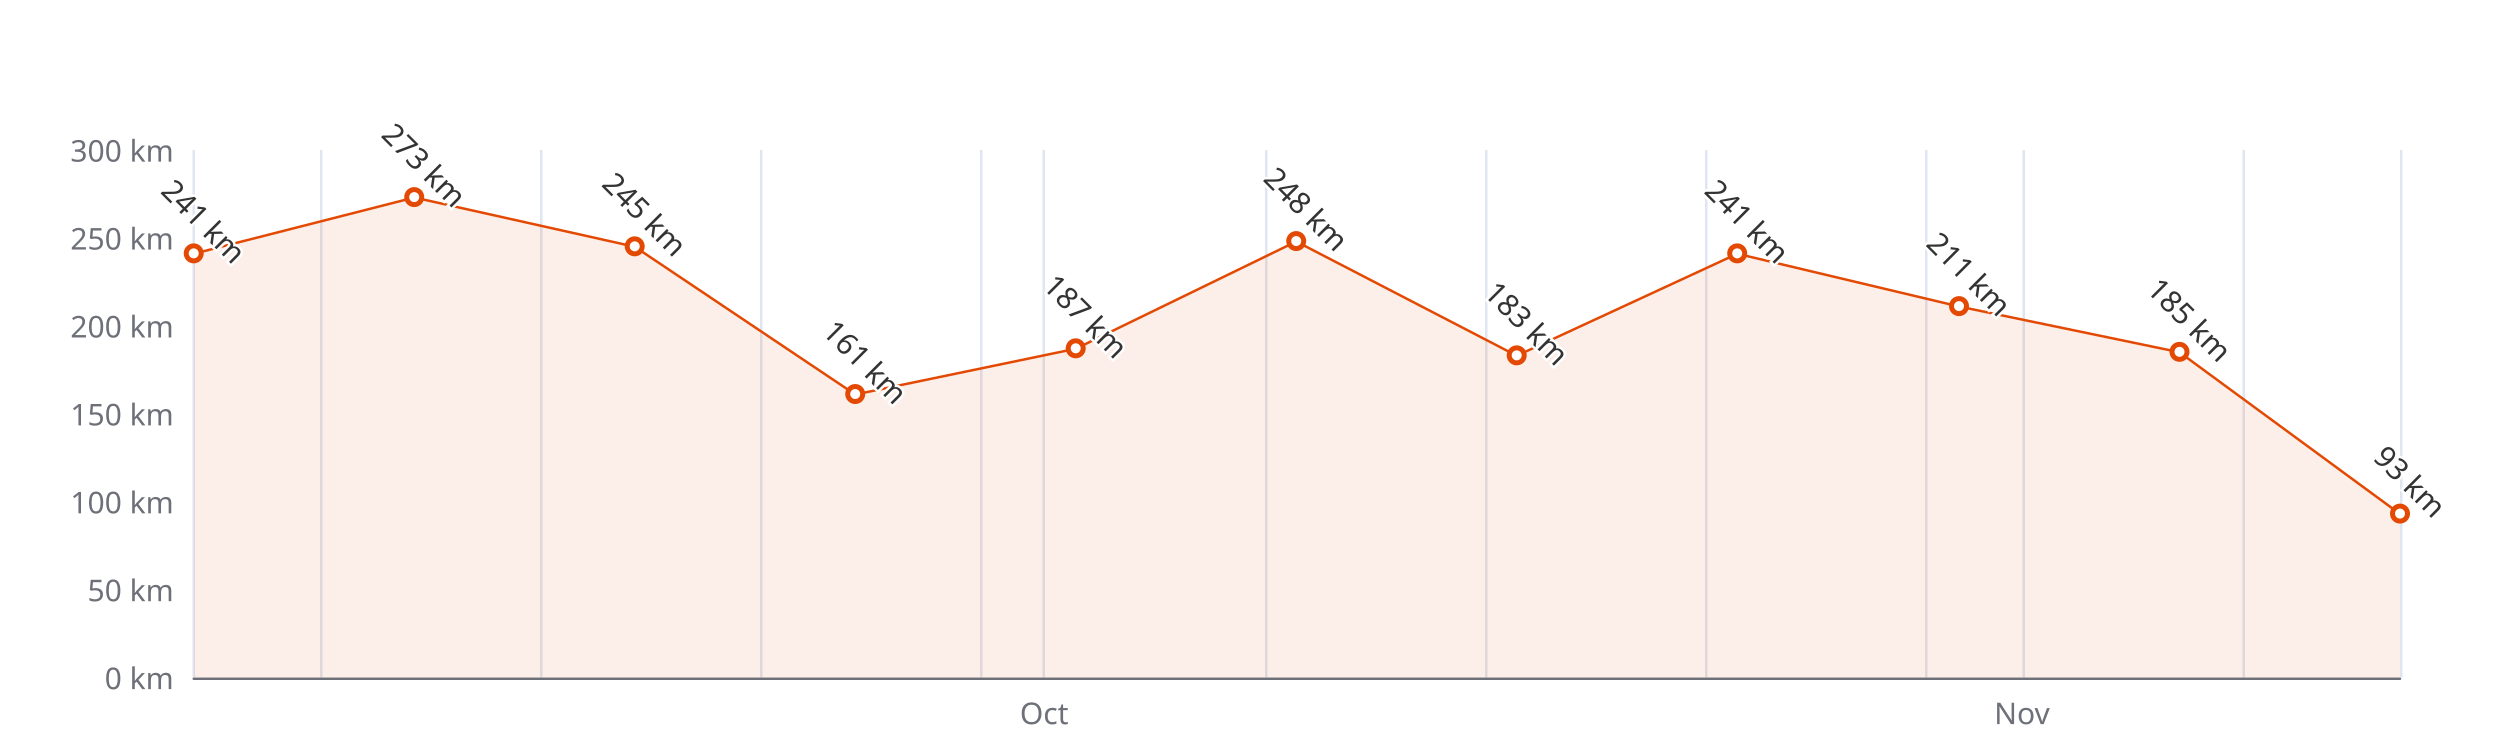
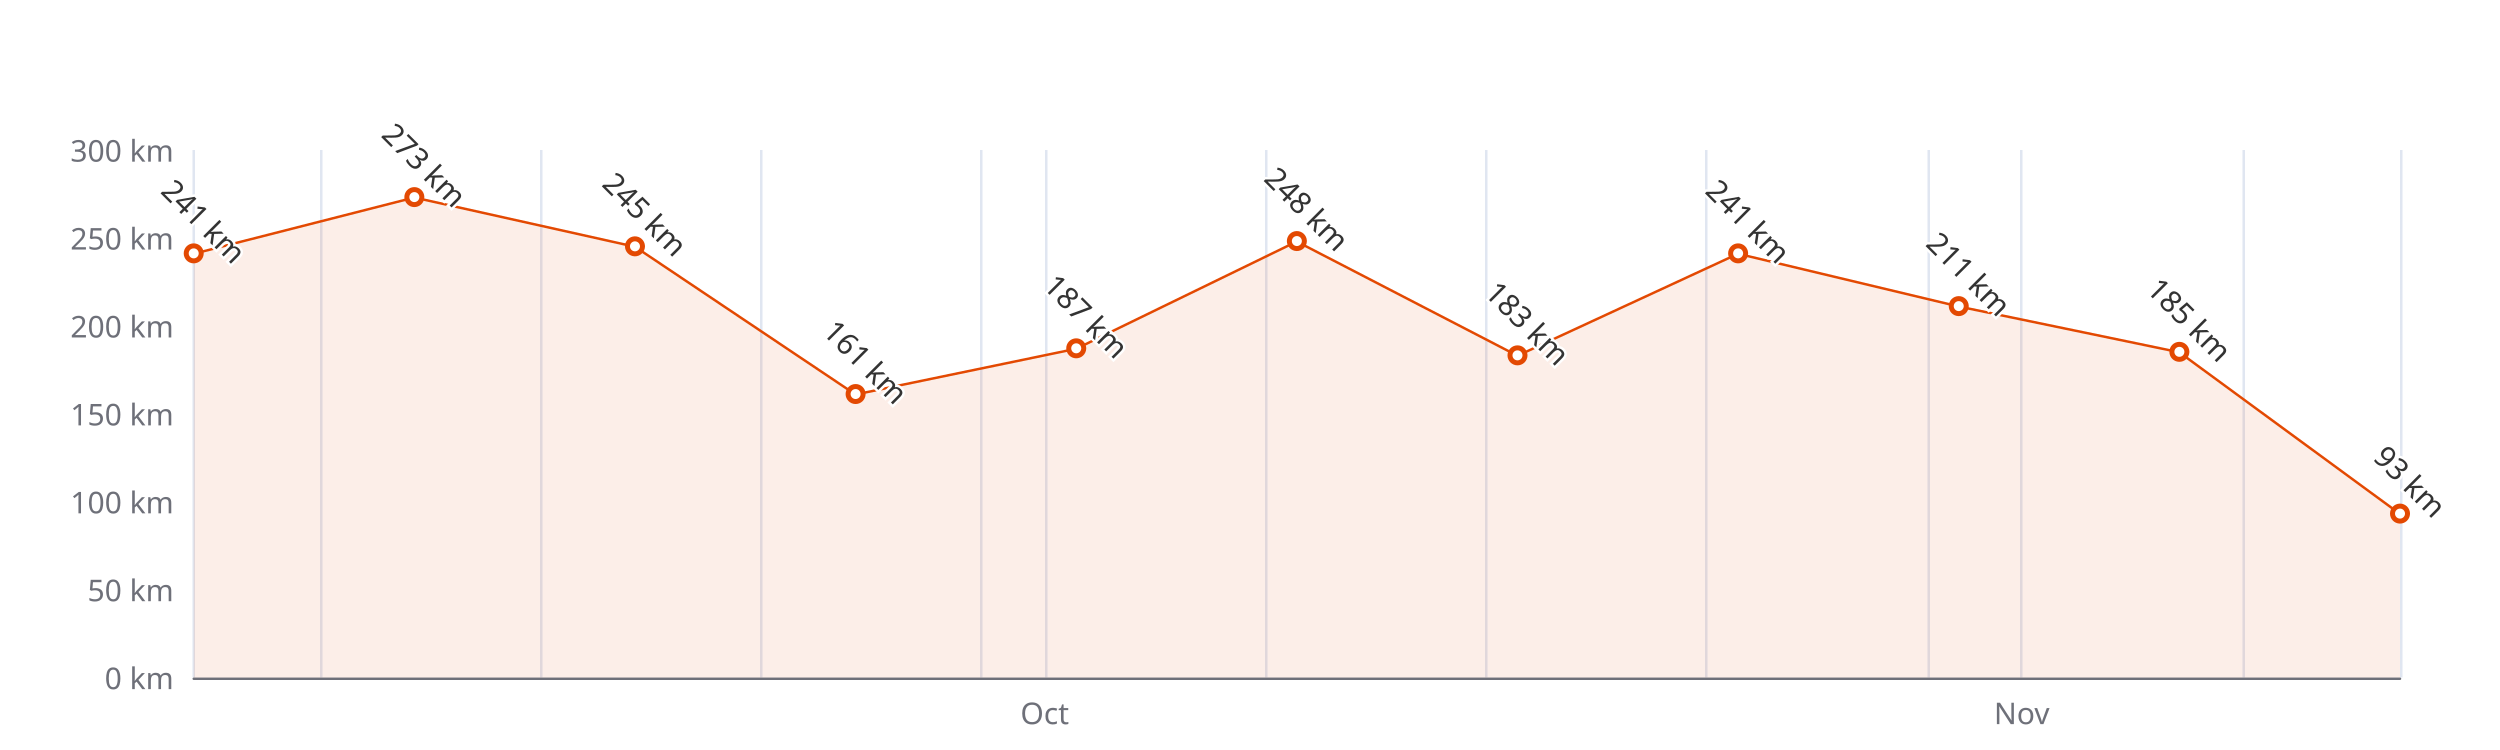
<svg xmlns="http://www.w3.org/2000/svg" width="1000" height="300" version="1.1" baseProfile="full" viewBox="0 0 1000 300">
  <rect width="1000" height="300" x="0" y="0" id="0" fill="#ffffff" />
  <path d="M77.5 60L77.5 271" fill="none" stroke="#E0E6F1" />
  <path d="M128.5 60L128.5 271" fill="none" stroke="#E0E6F1" />
  <path d="M216.5 60L216.5 271" fill="none" stroke="#E0E6F1" />
  <path d="M304.5 60L304.5 271" fill="none" stroke="#E0E6F1" />
  <path d="M392.5 60L392.5 271" fill="none" stroke="#E0E6F1" />
-   <path d="M417.5 60L417.5 271" fill="none" stroke="#E0E6F1" />
+   <path d="M418.5 60L418.5 271" fill="none" stroke="#E0E6F1" />
  <path d="M506.5 60L506.5 271" fill="none" stroke="#E0E6F1" />
  <path d="M594.5 60L594.5 271" fill="none" stroke="#E0E6F1" />
  <path d="M682.5 60L682.5 271" fill="none" stroke="#E0E6F1" />
-   <path d="M770.5 60L770.5 271" fill="none" stroke="#E0E6F1" />
-   <path d="M809.5 60L809.5 271" fill="none" stroke="#E0E6F1" />
+   <path d="M771.5 60L771.5 271" fill="none" stroke="#E0E6F1" />
+   <path d="M808.5 60L808.5 271" fill="none" stroke="#E0E6F1" />
  <path d="M897.5 60L897.5 271" fill="none" stroke="#E0E6F1" />
  <path d="M960.5 60L960.5 271" fill="none" stroke="#E0E6F1" />
  <path d="M77.5 271.5L960 271.5" fill="none" stroke="#6E7079" stroke-linecap="round" />
  <text dominant-baseline="central" text-anchor="end" style="font-size:12px;font-family:sans-serif;" xml:space="preserve" transform="translate(69.48 271)" fill="#6E7079">0 km</text>
  <text dominant-baseline="central" text-anchor="end" style="font-size:12px;font-family:sans-serif;" xml:space="preserve" transform="translate(69.48 235.8333)" fill="#6E7079">50 km</text>
  <text dominant-baseline="central" text-anchor="end" style="font-size:12px;font-family:sans-serif;" xml:space="preserve" transform="translate(69.48 200.6667)" fill="#6E7079">100 km</text>
  <text dominant-baseline="central" text-anchor="end" style="font-size:12px;font-family:sans-serif;" xml:space="preserve" transform="translate(69.48 165.5)" fill="#6E7079">150 km</text>
  <text dominant-baseline="central" text-anchor="end" style="font-size:12px;font-family:sans-serif;" xml:space="preserve" transform="translate(69.48 130.3333)" fill="#6E7079">200 km</text>
  <text dominant-baseline="central" text-anchor="end" style="font-size:12px;font-family:sans-serif;" xml:space="preserve" transform="translate(69.48 95.1667)" fill="#6E7079">250 km</text>
  <text dominant-baseline="central" text-anchor="end" style="font-size:12px;font-family:sans-serif;" xml:space="preserve" transform="translate(69.48 60)" fill="#6E7079">300 km</text>
-   <text dominant-baseline="central" text-anchor="middle" style="font: normal normal 12px sans-serif" y="6" transform="translate(417.6781 279)" fill="#6E7079">Oct</text>
-   <text dominant-baseline="central" text-anchor="middle" style="font: normal normal 12px sans-serif" y="6" transform="translate(808.8009 279)" fill="#6E7079">Nov</text>
+   <text dominant-baseline="central" text-anchor="middle" style="font: normal normal 12px sans-serif" y="6" transform="translate(417.8806 279)" fill="#6E7079">Oct</text>
+   <text dominant-baseline="central" text-anchor="middle" style="font: normal normal 12px sans-serif" y="6" transform="translate(808.7109 279)" fill="#6E7079">Nov</text>
  <g clip-path="url(#zr4-c0)">
-     <path d="M77.5 101.5L165.7 79L253.9 98.7L342.1 157.8L430.3 139.5L518.5 96.6L606.7 142.3L694.9 101.5L783.6 122.6L871.8 140.9L960 205.6L960 271L871.8 271L783.6 271L694.9 271L606.7 271L518.5 271L430.3 271L342.1 271L253.9 271L165.7 271L77.5 271Z" fill="rgb(227,73,2)" fill-opacity="0.09" />
-     <path d="M77.5 101.5L165.7 79L253.9 98.7L342.1 157.8L430.3 139.5L518.5 96.6L606.7 142.3L694.9 101.5L783.6 122.6L871.8 140.9L960 205.6" fill="none" stroke="#E34902" stroke-linejoin="bevel" />
+     <path d="M77.5 101.5L165.7 79L254 98.7L342.2 157.8L430.5 139.5L518.7 96.6L607 142.3L695.2 101.5L783.5 122.6L871.7 140.9L960 205.6L960 271L871.7 271L783.5 271L695.2 271L607 271L518.7 271L430.5 271L342.2 271L254 271L165.7 271L77.5 271Z" fill="rgb(227,73,2)" fill-opacity="0.09" />
+     <path d="M77.5 101.5L165.7 79L254 98.7L342.2 157.8L430.5 139.5L518.7 96.6L607 142.3L695.2 101.5L783.5 122.6L871.7 140.9L960 205.6" fill="none" stroke="#E34902" stroke-linejoin="bevel" />
  </g>
  <path d="M1 0A1 1 0 1 1 1 -0.1A1 1 0 0 1 1 0" transform="matrix(3,0,0,3,77.48,101.4967)" fill="#fff" stroke="#E34902" stroke-width="0.667" />
-   <path d="M1 0A1 1 0 1 1 1 -0.1A1 1 0 0 1 1 0" transform="matrix(3,0,0,3,165.6795,78.99)" fill="#fff" stroke="#E34902" stroke-width="0.667" />
-   <path d="M1 0A1 1 0 1 1 1 -0.1A1 1 0 0 1 1 0" transform="matrix(3,0,0,3,253.879,98.6833)" fill="#fff" stroke="#E34902" stroke-width="0.667" />
-   <path d="M1 0A1 1 0 1 1 1 -0.1A1 1 0 0 1 1 0" transform="matrix(3,0,0,3,342.0785,157.7633)" fill="#fff" stroke="#E34902" stroke-width="0.667" />
-   <path d="M1 0A1 1 0 1 1 1 -0.1A1 1 0 0 1 1 0" transform="matrix(3,0,0,3,430.278,139.4767)" fill="#fff" stroke="#E34902" stroke-width="0.667" />
-   <path d="M1 0A1 1 0 1 1 1 -0.1A1 1 0 0 1 1 0" transform="matrix(3,0,0,3,518.4775,96.5733)" fill="#fff" stroke="#E34902" stroke-width="0.667" />
-   <path d="M1 0A1 1 0 1 1 1 -0.1A1 1 0 0 1 1 0" transform="matrix(3,0,0,3,606.677,142.29)" fill="#fff" stroke="#E34902" stroke-width="0.667" />
-   <path d="M1 0A1 1 0 1 1 1 -0.1A1 1 0 0 1 1 0" transform="matrix(3,0,0,3,694.8765,101.4967)" fill="#fff" stroke="#E34902" stroke-width="0.667" />
-   <path d="M1 0A1 1 0 1 1 1 -0.1A1 1 0 0 1 1 0" transform="matrix(3,0,0,3,783.601,122.5967)" fill="#fff" stroke="#E34902" stroke-width="0.667" />
-   <path d="M1 0A1 1 0 1 1 1 -0.1A1 1 0 0 1 1 0" transform="matrix(3,0,0,3,871.8005,140.8833)" fill="#fff" stroke="#E34902" stroke-width="0.667" />
+   <path d="M1 0A1 1 0 1 1 1 -0.1A1 1 0 0 1 1 0" transform="matrix(3,0,0,3,165.732,78.99)" fill="#fff" stroke="#E34902" stroke-width="0.667" />
+   <path d="M1 0A1 1 0 1 1 1 -0.1A1 1 0 0 1 1 0" transform="matrix(3,0,0,3,253.984,98.6833)" fill="#fff" stroke="#E34902" stroke-width="0.667" />
+   <path d="M1 0A1 1 0 1 1 1 -0.1A1 1 0 0 1 1 0" transform="matrix(3,0,0,3,342.236,157.7633)" fill="#fff" stroke="#E34902" stroke-width="0.667" />
+   <path d="M1 0A1 1 0 1 1 1 -0.1A1 1 0 0 1 1 0" transform="matrix(3,0,0,3,430.488,139.4767)" fill="#fff" stroke="#E34902" stroke-width="0.667" />
+   <path d="M1 0A1 1 0 1 1 1 -0.1A1 1 0 0 1 1 0" transform="matrix(3,0,0,3,518.74,96.5733)" fill="#fff" stroke="#E34902" stroke-width="0.667" />
+   <path d="M1 0A1 1 0 1 1 1 -0.1A1 1 0 0 1 1 0" transform="matrix(3,0,0,3,606.992,142.29)" fill="#fff" stroke="#E34902" stroke-width="0.667" />
+   <path d="M1 0A1 1 0 1 1 1 -0.1A1 1 0 0 1 1 0" transform="matrix(3,0,0,3,695.244,101.4967)" fill="#fff" stroke="#E34902" stroke-width="0.667" />
+   <path d="M1 0A1 1 0 1 1 1 -0.1A1 1 0 0 1 1 0" transform="matrix(3,0,0,3,783.496,122.5967)" fill="#fff" stroke="#E34902" stroke-width="0.667" />
+   <path d="M1 0A1 1 0 1 1 1 -0.1A1 1 0 0 1 1 0" transform="matrix(3,0,0,3,871.748,140.8833)" fill="#fff" stroke="#E34902" stroke-width="0.667" />
  <path d="M1 0A1 1 0 1 1 1 -0.1A1 1 0 0 1 1 0" transform="matrix(3,0,0,3,960,205.59)" fill="#fff" stroke="#E34902" stroke-width="0.667" />
  <text dominant-baseline="central" text-anchor="middle" style="font-size:12px;font-family:sans-serif;" xml:space="preserve" y="-6" transform="matrix(0.707,0.707,-0.707,0.707,77.48,92.4967)" fill="#333" stroke="rgb(255,255,255)" stroke-width="2" paint-order="stroke" stroke-miterlimit="2">241 km</text>
-   <text dominant-baseline="central" text-anchor="middle" style="font-size:12px;font-family:sans-serif;" xml:space="preserve" y="-6" transform="matrix(0.707,0.707,-0.707,0.707,165.6795,69.99)" fill="#333" stroke="rgb(255,255,255)" stroke-width="2" paint-order="stroke" stroke-miterlimit="2">273 km</text>
-   <text dominant-baseline="central" text-anchor="middle" style="font-size:12px;font-family:sans-serif;" xml:space="preserve" y="-6" transform="matrix(0.707,0.707,-0.707,0.707,253.879,89.6833)" fill="#333" stroke="rgb(255,255,255)" stroke-width="2" paint-order="stroke" stroke-miterlimit="2">245 km</text>
-   <text dominant-baseline="central" text-anchor="middle" style="font-size:12px;font-family:sans-serif;" xml:space="preserve" y="-6" transform="matrix(0.707,0.707,-0.707,0.707,342.0785,148.7633)" fill="#333" stroke="rgb(255,255,255)" stroke-width="2" paint-order="stroke" stroke-miterlimit="2">161 km</text>
-   <text dominant-baseline="central" text-anchor="middle" style="font-size:12px;font-family:sans-serif;" xml:space="preserve" y="-6" transform="matrix(0.707,0.707,-0.707,0.707,430.278,130.4767)" fill="#333" stroke="rgb(255,255,255)" stroke-width="2" paint-order="stroke" stroke-miterlimit="2">187 km</text>
-   <text dominant-baseline="central" text-anchor="middle" style="font-size:12px;font-family:sans-serif;" xml:space="preserve" y="-6" transform="matrix(0.707,0.707,-0.707,0.707,518.4775,87.5733)" fill="#333" stroke="rgb(255,255,255)" stroke-width="2" paint-order="stroke" stroke-miterlimit="2">248 km</text>
-   <text dominant-baseline="central" text-anchor="middle" style="font-size:12px;font-family:sans-serif;" xml:space="preserve" y="-6" transform="matrix(0.707,0.707,-0.707,0.707,606.677,133.29)" fill="#333" stroke="rgb(255,255,255)" stroke-width="2" paint-order="stroke" stroke-miterlimit="2">183 km</text>
-   <text dominant-baseline="central" text-anchor="middle" style="font-size:12px;font-family:sans-serif;" xml:space="preserve" y="-6" transform="matrix(0.707,0.707,-0.707,0.707,694.8765,92.4967)" fill="#333" stroke="rgb(255,255,255)" stroke-width="2" paint-order="stroke" stroke-miterlimit="2">241 km</text>
-   <text dominant-baseline="central" text-anchor="middle" style="font-size:12px;font-family:sans-serif;" xml:space="preserve" y="-6" transform="matrix(0.707,0.707,-0.707,0.707,783.601,113.5967)" fill="#333" stroke="rgb(255,255,255)" stroke-width="2" paint-order="stroke" stroke-miterlimit="2">211 km</text>
-   <text dominant-baseline="central" text-anchor="middle" style="font-size:12px;font-family:sans-serif;" xml:space="preserve" y="-6" transform="matrix(0.707,0.707,-0.707,0.707,871.8005,131.8833)" fill="#333" stroke="rgb(255,255,255)" stroke-width="2" paint-order="stroke" stroke-miterlimit="2">185 km</text>
+   <text dominant-baseline="central" text-anchor="middle" style="font-size:12px;font-family:sans-serif;" xml:space="preserve" y="-6" transform="matrix(0.707,0.707,-0.707,0.707,165.732,69.99)" fill="#333" stroke="rgb(255,255,255)" stroke-width="2" paint-order="stroke" stroke-miterlimit="2">273 km</text>
+   <text dominant-baseline="central" text-anchor="middle" style="font-size:12px;font-family:sans-serif;" xml:space="preserve" y="-6" transform="matrix(0.707,0.707,-0.707,0.707,253.984,89.6833)" fill="#333" stroke="rgb(255,255,255)" stroke-width="2" paint-order="stroke" stroke-miterlimit="2">245 km</text>
+   <text dominant-baseline="central" text-anchor="middle" style="font-size:12px;font-family:sans-serif;" xml:space="preserve" y="-6" transform="matrix(0.707,0.707,-0.707,0.707,342.236,148.7633)" fill="#333" stroke="rgb(255,255,255)" stroke-width="2" paint-order="stroke" stroke-miterlimit="2">161 km</text>
+   <text dominant-baseline="central" text-anchor="middle" style="font-size:12px;font-family:sans-serif;" xml:space="preserve" y="-6" transform="matrix(0.707,0.707,-0.707,0.707,430.488,130.4767)" fill="#333" stroke="rgb(255,255,255)" stroke-width="2" paint-order="stroke" stroke-miterlimit="2">187 km</text>
+   <text dominant-baseline="central" text-anchor="middle" style="font-size:12px;font-family:sans-serif;" xml:space="preserve" y="-6" transform="matrix(0.707,0.707,-0.707,0.707,518.74,87.5733)" fill="#333" stroke="rgb(255,255,255)" stroke-width="2" paint-order="stroke" stroke-miterlimit="2">248 km</text>
+   <text dominant-baseline="central" text-anchor="middle" style="font-size:12px;font-family:sans-serif;" xml:space="preserve" y="-6" transform="matrix(0.707,0.707,-0.707,0.707,606.992,133.29)" fill="#333" stroke="rgb(255,255,255)" stroke-width="2" paint-order="stroke" stroke-miterlimit="2">183 km</text>
+   <text dominant-baseline="central" text-anchor="middle" style="font-size:12px;font-family:sans-serif;" xml:space="preserve" y="-6" transform="matrix(0.707,0.707,-0.707,0.707,695.244,92.4967)" fill="#333" stroke="rgb(255,255,255)" stroke-width="2" paint-order="stroke" stroke-miterlimit="2">241 km</text>
+   <text dominant-baseline="central" text-anchor="middle" style="font-size:12px;font-family:sans-serif;" xml:space="preserve" y="-6" transform="matrix(0.707,0.707,-0.707,0.707,783.496,113.5967)" fill="#333" stroke="rgb(255,255,255)" stroke-width="2" paint-order="stroke" stroke-miterlimit="2">211 km</text>
+   <text dominant-baseline="central" text-anchor="middle" style="font-size:12px;font-family:sans-serif;" xml:space="preserve" y="-6" transform="matrix(0.707,0.707,-0.707,0.707,871.748,131.8833)" fill="#333" stroke="rgb(255,255,255)" stroke-width="2" paint-order="stroke" stroke-miterlimit="2">185 km</text>
  <text dominant-baseline="central" text-anchor="middle" style="font-size:12px;font-family:sans-serif;" xml:space="preserve" y="-6" transform="matrix(0.707,0.707,-0.707,0.707,960,196.59)" fill="#333" stroke="rgb(255,255,255)" stroke-width="2" paint-order="stroke" stroke-miterlimit="2">93 km</text>
  <defs>
    <clipPath id="zr4-c0">
      <path d="M76 59.5l884 0l0 212l-884 0Z" fill="#000" />
    </clipPath>
  </defs>
</svg>
